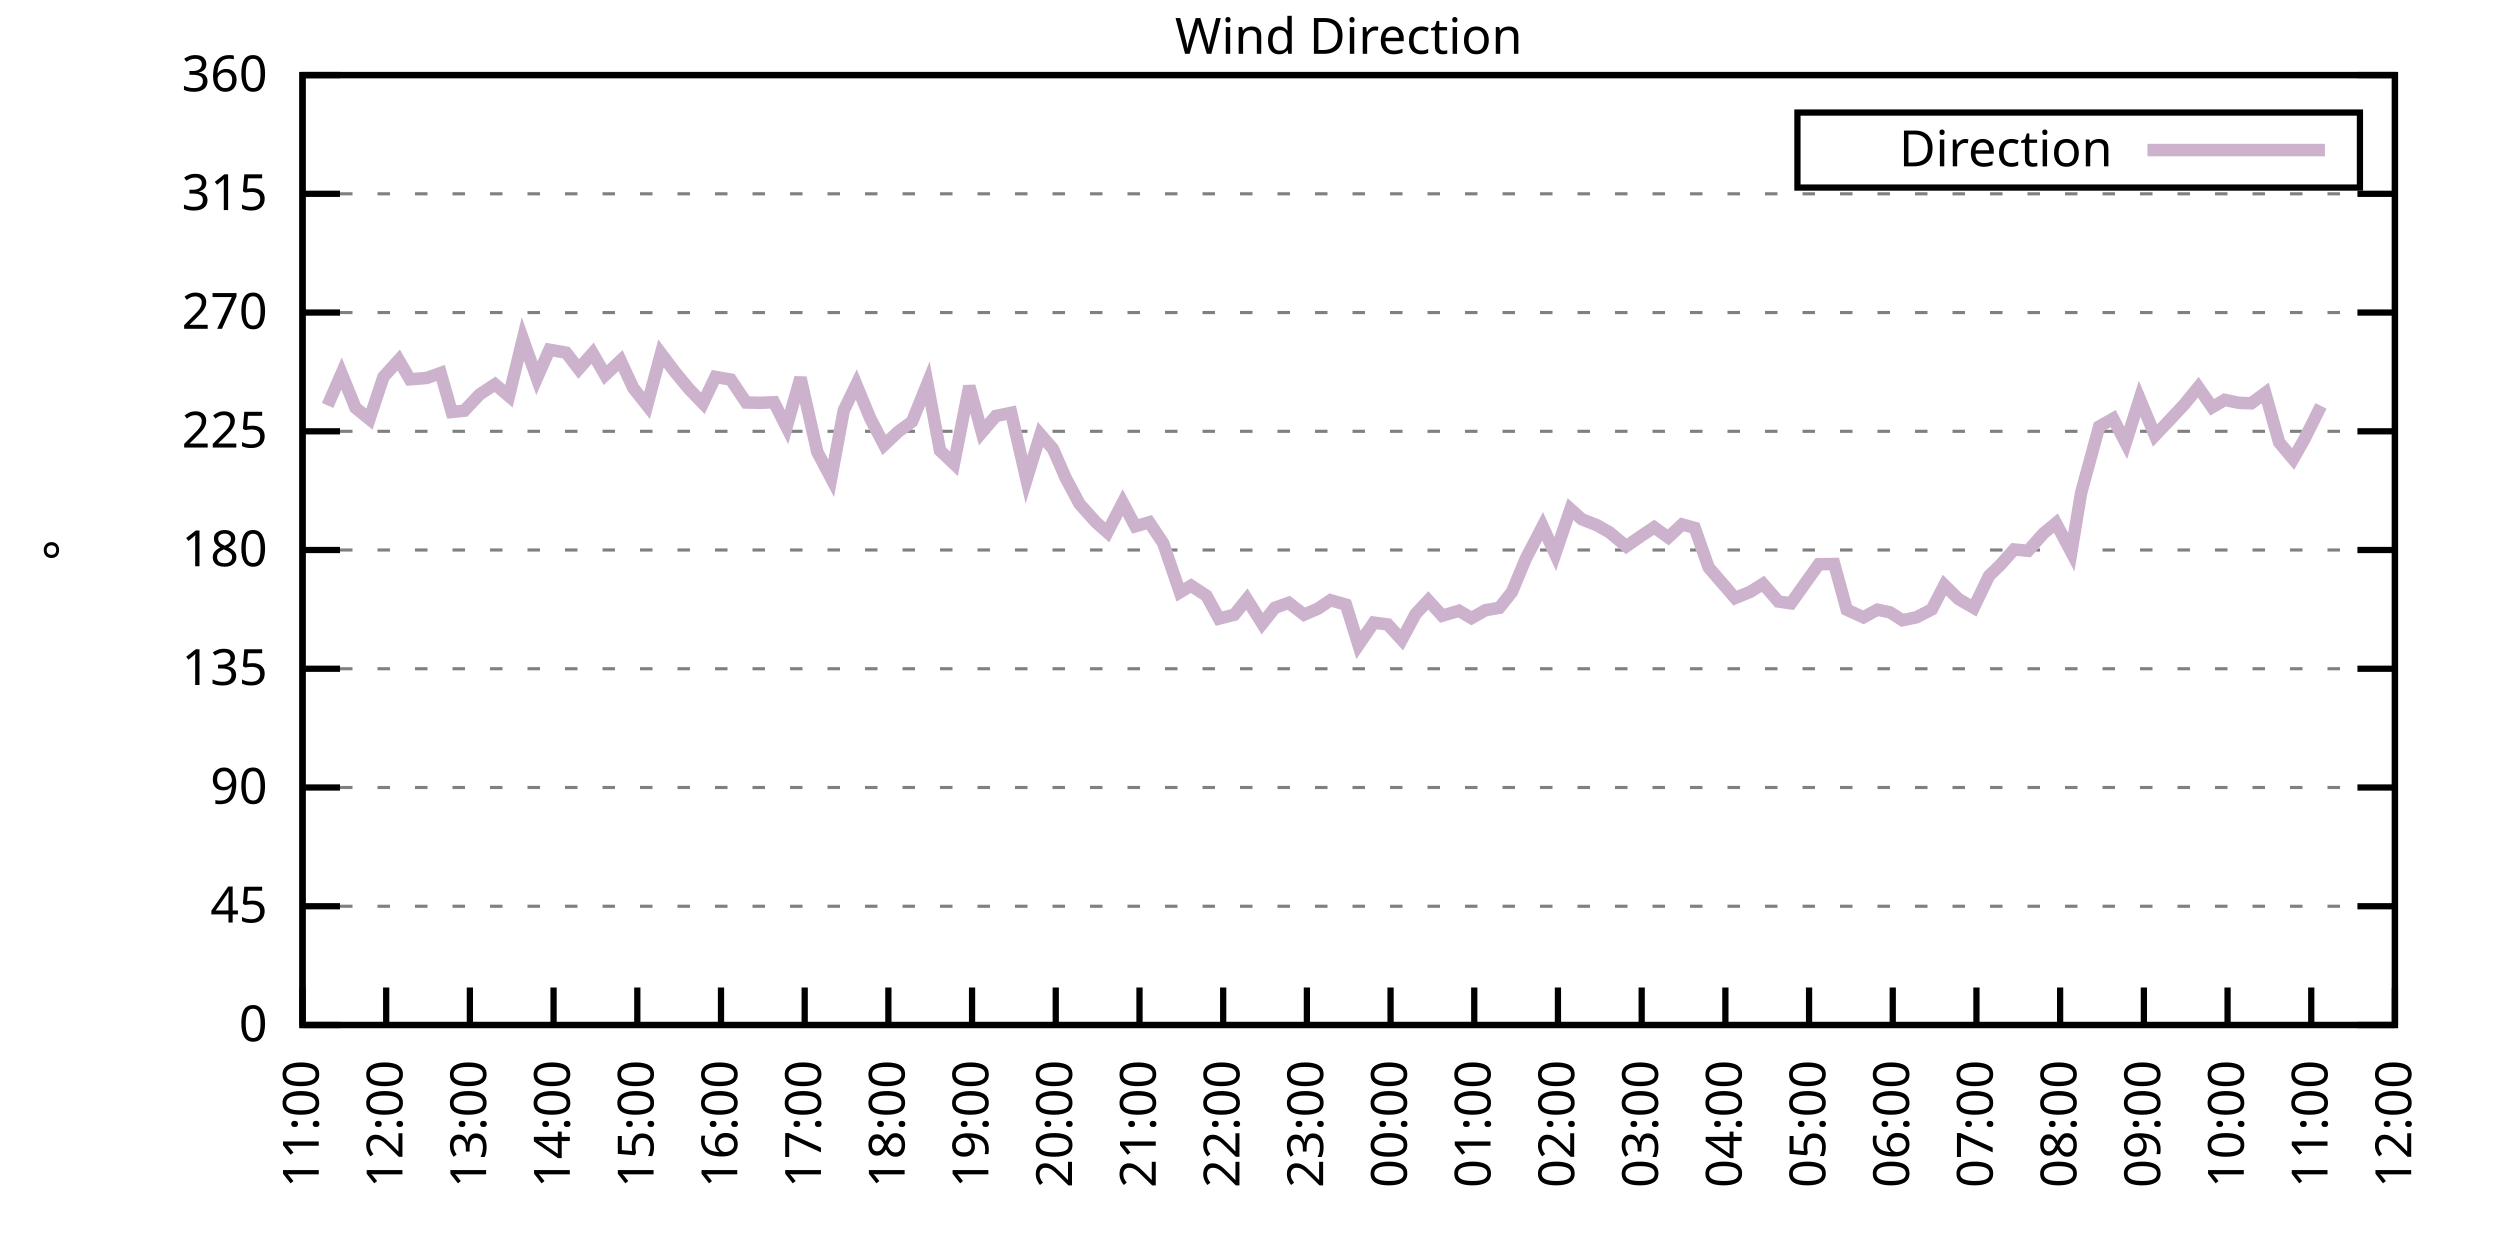
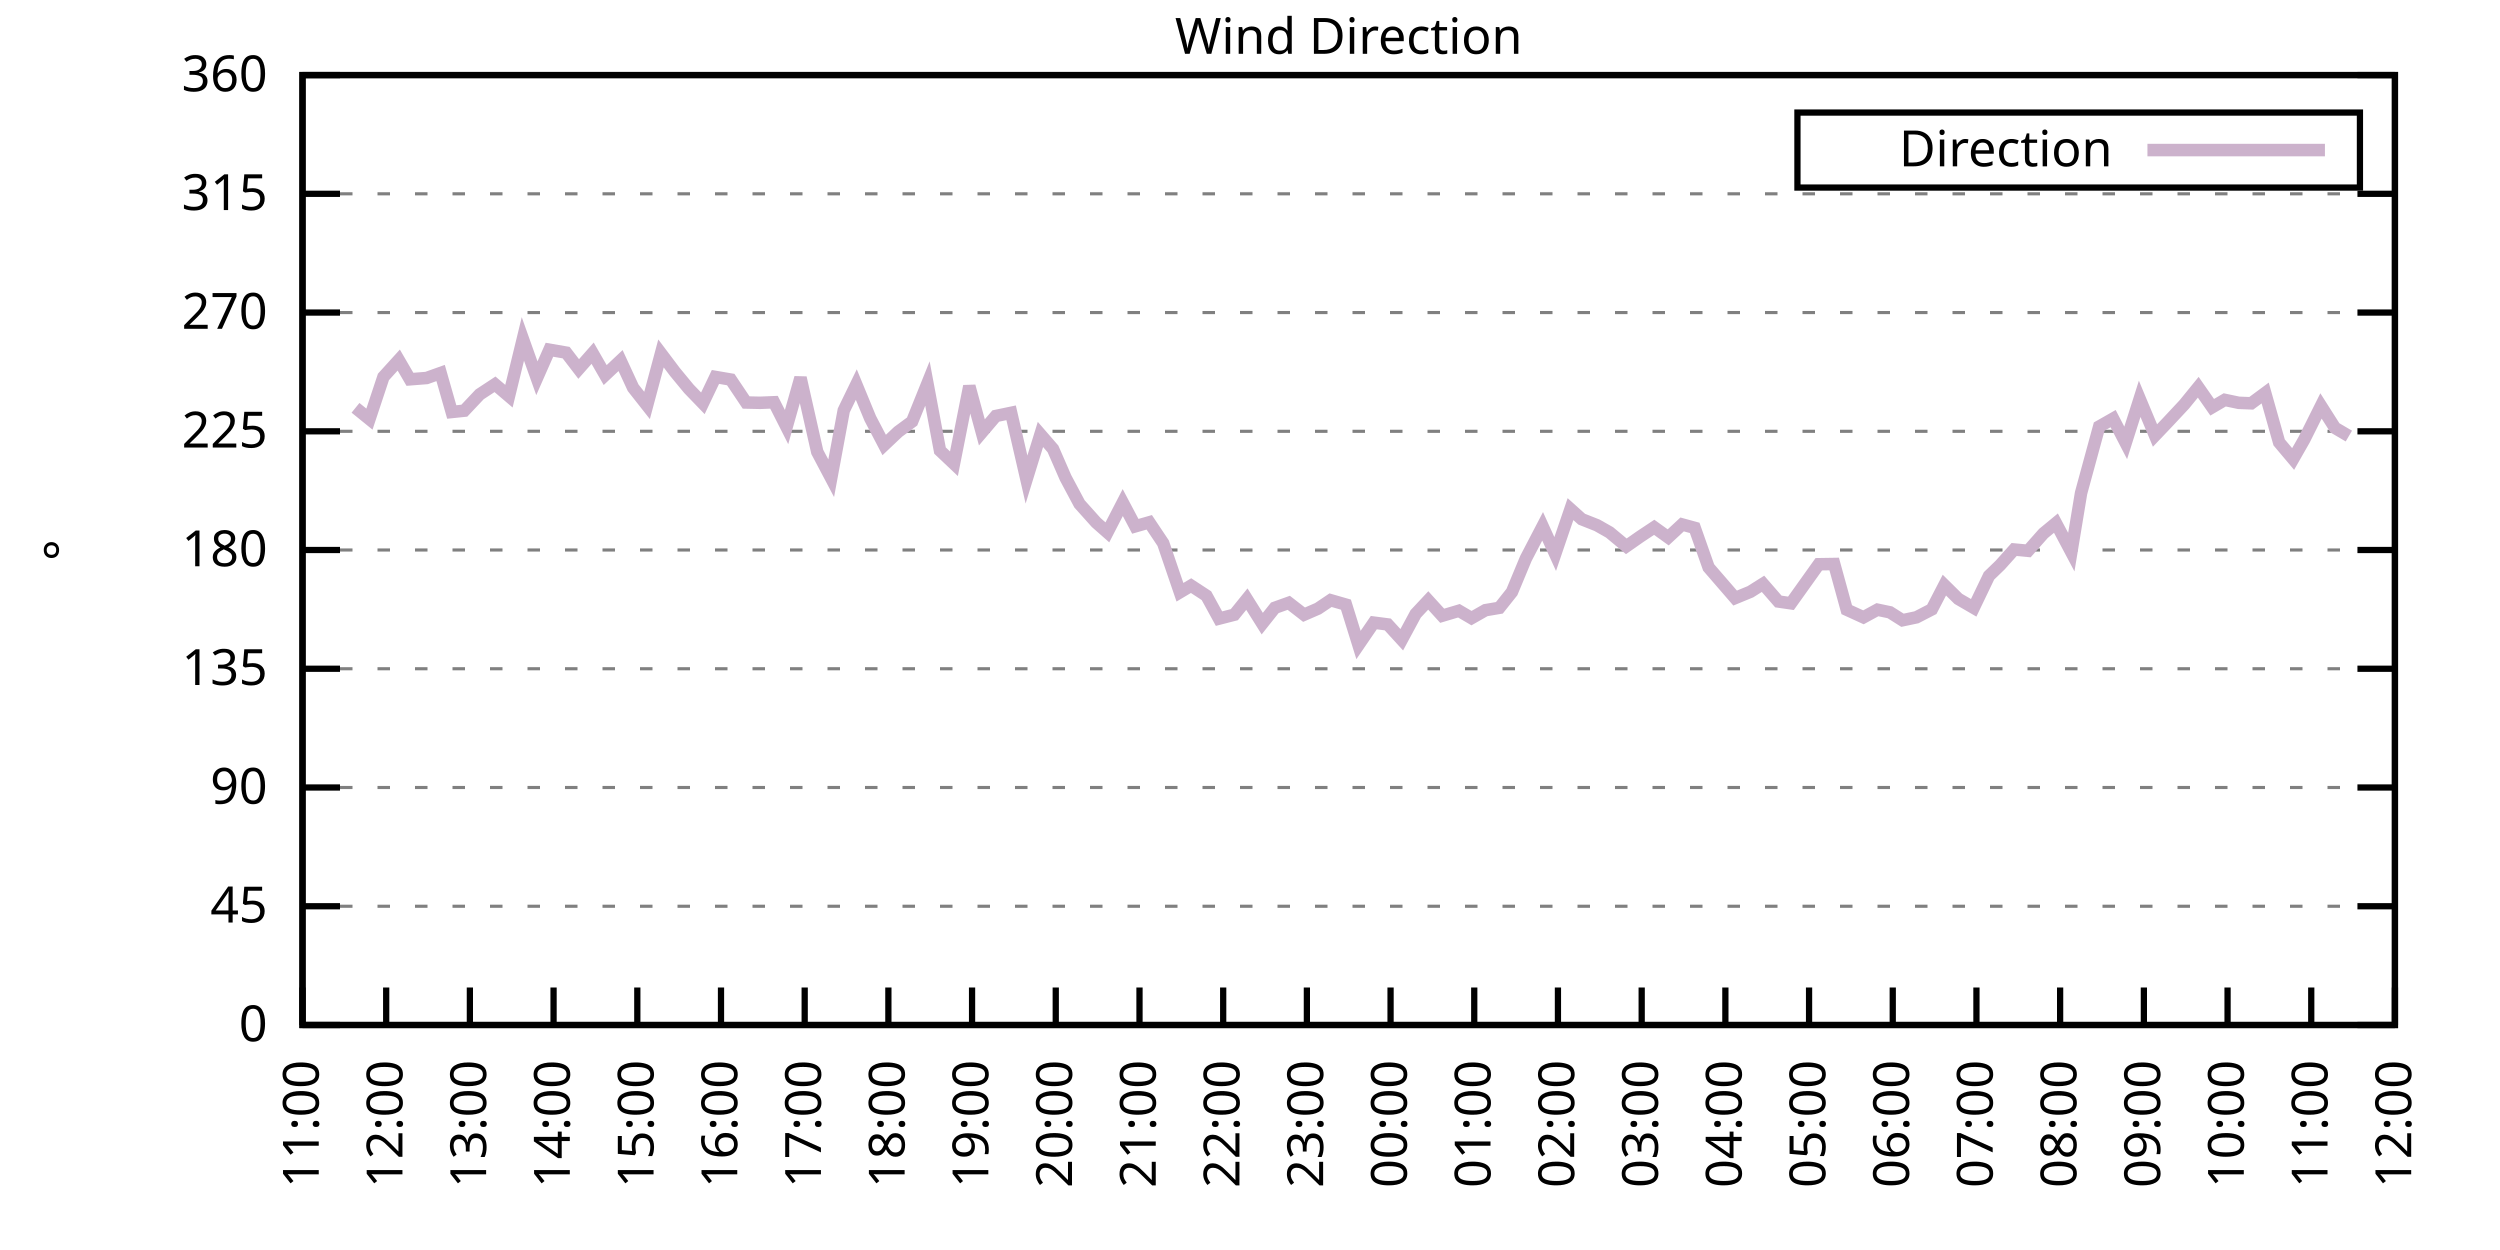
<svg xmlns="http://www.w3.org/2000/svg" xmlns:xlink="http://www.w3.org/1999/xlink" width="400" height="200" viewBox="0 0 400 200">
  <g id="gnuplot_canvas">
    <rect x="0" y="0" width="400" height="200" fill="none" />
    <defs>
      <circle id="gpDot" r="0.5" stroke-width="0.5" stroke="currentColor" />
      <path id="gpPt0" stroke-width="0.333" stroke="currentColor" d="M-1,0 h2 M0,-1 v2" />
      <path id="gpPt1" stroke-width="0.333" stroke="currentColor" d="M-1,-1 L1,1 M1,-1 L-1,1" />
      <path id="gpPt2" stroke-width="0.333" stroke="currentColor" d="M-1,0 L1,0 M0,-1 L0,1 M-1,-1 L1,1 M-1,1 L1,-1" />
      <rect id="gpPt3" stroke-width="0.333" stroke="currentColor" x="-1" y="-1" width="2" height="2" />
      <rect id="gpPt4" stroke-width="0.333" stroke="currentColor" fill="currentColor" x="-1" y="-1" width="2" height="2" />
      <circle id="gpPt5" stroke-width="0.333" stroke="currentColor" cx="0" cy="0" r="1" />
      <use xlink:href="#gpPt5" id="gpPt6" fill="currentColor" stroke="none" />
      <path id="gpPt7" stroke-width="0.333" stroke="currentColor" d="M0,-1.33 L-1.33,0.67 L1.33,0.67 z" />
      <use xlink:href="#gpPt7" id="gpPt8" fill="currentColor" stroke="none" />
      <use xlink:href="#gpPt7" id="gpPt9" stroke="currentColor" transform="rotate(180)" />
      <use xlink:href="#gpPt9" id="gpPt10" fill="currentColor" stroke="none" />
      <use xlink:href="#gpPt3" id="gpPt11" stroke="currentColor" transform="rotate(45)" />
      <use xlink:href="#gpPt11" id="gpPt12" fill="currentColor" stroke="none" />
      <path id="gpPt13" stroke-width="0.333" stroke="currentColor" d="M0,1.330 L1.265,0.411 L0.782,-1.067 L-0.782,-1.076 L-1.265,0.411 z" />
      <use xlink:href="#gpPt13" id="gpPt14" fill="currentColor" stroke="none" />
      <filter id="textbox" filterUnits="objectBoundingBox" x="0" y="0" height="1" width="1">
        <feFlood flood-color="white" flood-opacity="1" result="bgnd" />
        <feComposite in="SourceGraphic" in2="bgnd" operator="atop" />
      </filter>
      <filter id="greybox" filterUnits="objectBoundingBox" x="0" y="0" height="1" width="1">
        <feFlood flood-color="lightgrey" flood-opacity="1" result="grey" />
        <feComposite in="SourceGraphic" in2="grey" operator="atop" />
      </filter>
    </defs>
    <g fill="none" color="white" stroke="currentColor" stroke-width="1.00" stroke-linecap="butt" stroke-linejoin="miter">
</g>
    <g fill="none" color="black" stroke="currentColor" stroke-width="1.00" stroke-linecap="butt" stroke-linejoin="miter">
      <g stroke="none" shape-rendering="crispEdges">
        <polygon fill="rgb(255, 255, 255)" points="48.40,164.00 383.18,164.00 383.18,12.02 48.40,12.02 " />
      </g>
    </g>
    <g fill="none" color="black" stroke="currentColor" stroke-width="1.00" stroke-linecap="butt" stroke-linejoin="miter">
</g>
    <g fill="none" color="black" stroke="black" stroke-width="0.50" stroke-linecap="butt" stroke-linejoin="miter">
</g>
    <g fill="none" color="gray" stroke="currentColor" stroke-width="0.50" stroke-linecap="butt" stroke-linejoin="miter">
      <path stroke="gray" stroke-dasharray="2,4" class="gridline" d="M48.40,164.00 L383.19,164.00  " />
    </g>
    <g fill="none" color="gray" stroke="gray" stroke-width="1.00" stroke-linecap="butt" stroke-linejoin="miter">
</g>
    <g fill="none" color="black" stroke="currentColor" stroke-width="1.00" stroke-linecap="butt" stroke-linejoin="miter">
      <path stroke="black" d="M48.40,164.00 L54.40,164.00 M383.19,164.00 L377.19,164.00  " />
      <g transform="translate(42.80,166.60)" stroke="none" fill="black" font-family="Sans" font-size="8.00" text-anchor="end">
        <text>
          <tspan font-family="Sans"> 0</tspan>
        </text>
      </g>
    </g>
    <g fill="none" color="black" stroke="currentColor" stroke-width="1.00" stroke-linecap="butt" stroke-linejoin="miter">
</g>
    <g fill="none" color="black" stroke="black" stroke-width="0.50" stroke-linecap="butt" stroke-linejoin="miter">
</g>
    <g fill="none" color="gray" stroke="currentColor" stroke-width="0.50" stroke-linecap="butt" stroke-linejoin="miter">
      <path stroke="gray" stroke-dasharray="2,4" class="gridline" d="M48.40,145.00 L383.19,145.00  " />
    </g>
    <g fill="none" color="gray" stroke="gray" stroke-width="1.00" stroke-linecap="butt" stroke-linejoin="miter">
</g>
    <g fill="none" color="black" stroke="currentColor" stroke-width="1.00" stroke-linecap="butt" stroke-linejoin="miter">
      <path stroke="black" d="M48.40,145.00 L54.40,145.00 M383.19,145.00 L377.19,145.00  " />
      <g transform="translate(42.80,147.60)" stroke="none" fill="black" font-family="Sans" font-size="8.00" text-anchor="end">
        <text>
          <tspan font-family="Sans"> 45</tspan>
        </text>
      </g>
    </g>
    <g fill="none" color="black" stroke="currentColor" stroke-width="1.00" stroke-linecap="butt" stroke-linejoin="miter">
</g>
    <g fill="none" color="black" stroke="black" stroke-width="0.50" stroke-linecap="butt" stroke-linejoin="miter">
</g>
    <g fill="none" color="gray" stroke="currentColor" stroke-width="0.50" stroke-linecap="butt" stroke-linejoin="miter">
      <path stroke="gray" stroke-dasharray="2,4" class="gridline" d="M48.40,126.00 L383.19,126.00  " />
    </g>
    <g fill="none" color="gray" stroke="gray" stroke-width="1.00" stroke-linecap="butt" stroke-linejoin="miter">
</g>
    <g fill="none" color="black" stroke="currentColor" stroke-width="1.00" stroke-linecap="butt" stroke-linejoin="miter">
      <path stroke="black" d="M48.40,126.00 L54.40,126.00 M383.19,126.00 L377.19,126.00  " />
      <g transform="translate(42.80,128.60)" stroke="none" fill="black" font-family="Sans" font-size="8.00" text-anchor="end">
        <text>
          <tspan font-family="Sans"> 90</tspan>
        </text>
      </g>
    </g>
    <g fill="none" color="black" stroke="currentColor" stroke-width="1.00" stroke-linecap="butt" stroke-linejoin="miter">
</g>
    <g fill="none" color="black" stroke="black" stroke-width="0.50" stroke-linecap="butt" stroke-linejoin="miter">
</g>
    <g fill="none" color="gray" stroke="currentColor" stroke-width="0.50" stroke-linecap="butt" stroke-linejoin="miter">
      <path stroke="gray" stroke-dasharray="2,4" class="gridline" d="M48.40,107.00 L383.19,107.00  " />
    </g>
    <g fill="none" color="gray" stroke="gray" stroke-width="1.00" stroke-linecap="butt" stroke-linejoin="miter">
</g>
    <g fill="none" color="black" stroke="currentColor" stroke-width="1.00" stroke-linecap="butt" stroke-linejoin="miter">
      <path stroke="black" d="M48.40,107.00 L54.40,107.00 M383.19,107.00 L377.19,107.00  " />
      <g transform="translate(42.80,109.60)" stroke="none" fill="black" font-family="Sans" font-size="8.00" text-anchor="end">
        <text>
          <tspan font-family="Sans"> 135</tspan>
        </text>
      </g>
    </g>
    <g fill="none" color="black" stroke="currentColor" stroke-width="1.00" stroke-linecap="butt" stroke-linejoin="miter">
</g>
    <g fill="none" color="black" stroke="black" stroke-width="0.50" stroke-linecap="butt" stroke-linejoin="miter">
</g>
    <g fill="none" color="gray" stroke="currentColor" stroke-width="0.50" stroke-linecap="butt" stroke-linejoin="miter">
      <path stroke="gray" stroke-dasharray="2,4" class="gridline" d="M48.40,88.00 L383.19,88.00  " />
    </g>
    <g fill="none" color="gray" stroke="gray" stroke-width="1.00" stroke-linecap="butt" stroke-linejoin="miter">
</g>
    <g fill="none" color="black" stroke="currentColor" stroke-width="1.00" stroke-linecap="butt" stroke-linejoin="miter">
      <path stroke="black" d="M48.40,88.00 L54.40,88.00 M383.19,88.00 L377.19,88.00  " />
      <g transform="translate(42.80,90.60)" stroke="none" fill="black" font-family="Sans" font-size="8.00" text-anchor="end">
        <text>
          <tspan font-family="Sans"> 180</tspan>
        </text>
      </g>
    </g>
    <g fill="none" color="black" stroke="currentColor" stroke-width="1.00" stroke-linecap="butt" stroke-linejoin="miter">
</g>
    <g fill="none" color="black" stroke="black" stroke-width="0.50" stroke-linecap="butt" stroke-linejoin="miter">
</g>
    <g fill="none" color="gray" stroke="currentColor" stroke-width="0.50" stroke-linecap="butt" stroke-linejoin="miter">
      <path stroke="gray" stroke-dasharray="2,4" class="gridline" d="M48.40,69.01 L383.19,69.01  " />
    </g>
    <g fill="none" color="gray" stroke="gray" stroke-width="1.00" stroke-linecap="butt" stroke-linejoin="miter">
</g>
    <g fill="none" color="black" stroke="currentColor" stroke-width="1.00" stroke-linecap="butt" stroke-linejoin="miter">
      <path stroke="black" d="M48.40,69.01 L54.40,69.01 M383.19,69.01 L377.19,69.01  " />
      <g transform="translate(42.80,71.61)" stroke="none" fill="black" font-family="Sans" font-size="8.00" text-anchor="end">
        <text>
          <tspan font-family="Sans"> 225</tspan>
        </text>
      </g>
    </g>
    <g fill="none" color="black" stroke="currentColor" stroke-width="1.00" stroke-linecap="butt" stroke-linejoin="miter">
</g>
    <g fill="none" color="black" stroke="black" stroke-width="0.50" stroke-linecap="butt" stroke-linejoin="miter">
</g>
    <g fill="none" color="gray" stroke="currentColor" stroke-width="0.50" stroke-linecap="butt" stroke-linejoin="miter">
      <path stroke="gray" stroke-dasharray="2,4" class="gridline" d="M48.40,50.01 L383.19,50.01  " />
    </g>
    <g fill="none" color="gray" stroke="gray" stroke-width="1.00" stroke-linecap="butt" stroke-linejoin="miter">
</g>
    <g fill="none" color="black" stroke="currentColor" stroke-width="1.00" stroke-linecap="butt" stroke-linejoin="miter">
      <path stroke="black" d="M48.40,50.01 L54.40,50.01 M383.19,50.01 L377.19,50.01  " />
      <g transform="translate(42.80,52.61)" stroke="none" fill="black" font-family="Sans" font-size="8.00" text-anchor="end">
        <text>
          <tspan font-family="Sans"> 270</tspan>
        </text>
      </g>
    </g>
    <g fill="none" color="black" stroke="currentColor" stroke-width="1.00" stroke-linecap="butt" stroke-linejoin="miter">
</g>
    <g fill="none" color="black" stroke="black" stroke-width="0.50" stroke-linecap="butt" stroke-linejoin="miter">
</g>
    <g fill="none" color="gray" stroke="currentColor" stroke-width="0.50" stroke-linecap="butt" stroke-linejoin="miter">
      <path stroke="gray" stroke-dasharray="2,4" class="gridline" d="M48.40,31.01 L383.19,31.01  " />
    </g>
    <g fill="none" color="gray" stroke="gray" stroke-width="1.00" stroke-linecap="butt" stroke-linejoin="miter">
</g>
    <g fill="none" color="black" stroke="currentColor" stroke-width="1.00" stroke-linecap="butt" stroke-linejoin="miter">
      <path stroke="black" d="M48.40,31.01 L54.40,31.01 M383.19,31.01 L377.19,31.01  " />
      <g transform="translate(42.80,33.61)" stroke="none" fill="black" font-family="Sans" font-size="8.00" text-anchor="end">
        <text>
          <tspan font-family="Sans"> 315</tspan>
        </text>
      </g>
    </g>
    <g fill="none" color="black" stroke="currentColor" stroke-width="1.00" stroke-linecap="butt" stroke-linejoin="miter">
</g>
    <g fill="none" color="black" stroke="black" stroke-width="0.50" stroke-linecap="butt" stroke-linejoin="miter">
</g>
    <g fill="none" color="gray" stroke="currentColor" stroke-width="0.50" stroke-linecap="butt" stroke-linejoin="miter">
      <path stroke="gray" stroke-dasharray="2,4" class="gridline" d="M48.40,12.01 L383.19,12.01  " />
    </g>
    <g fill="none" color="gray" stroke="gray" stroke-width="1.00" stroke-linecap="butt" stroke-linejoin="miter">
</g>
    <g fill="none" color="black" stroke="currentColor" stroke-width="1.00" stroke-linecap="butt" stroke-linejoin="miter">
      <path stroke="black" d="M48.40,12.01 L54.40,12.01 M383.19,12.01 L377.19,12.01  " />
      <g transform="translate(42.80,14.61)" stroke="none" fill="black" font-family="Sans" font-size="8.00" text-anchor="end">
        <text>
          <tspan font-family="Sans"> 360</tspan>
        </text>
      </g>
    </g>
    <g fill="none" color="black" stroke="currentColor" stroke-width="1.00" stroke-linecap="butt" stroke-linejoin="miter">
      <path stroke="black" d="M48.40,164.00 L48.40,158.00  " />
      <g transform="translate(51.00,169.60) rotate(270.00)" stroke="none" fill="black" font-family="Sans" font-size="8.00" text-anchor="end">
        <text>
          <tspan font-family="Sans">11:00</tspan>
        </text>
      </g>
    </g>
    <g fill="none" color="black" stroke="currentColor" stroke-width="1.00" stroke-linecap="butt" stroke-linejoin="miter">
      <path stroke="black" d="M61.79,164.00 L61.79,158.00  " />
      <g transform="translate(64.39,169.60) rotate(270.00)" stroke="none" fill="black" font-family="Sans" font-size="8.00" text-anchor="end">
        <text>
          <tspan font-family="Sans">12:00</tspan>
        </text>
      </g>
    </g>
    <g fill="none" color="black" stroke="currentColor" stroke-width="1.00" stroke-linecap="butt" stroke-linejoin="miter">
      <path stroke="black" d="M75.18,164.00 L75.18,158.00  " />
      <g transform="translate(77.78,169.60) rotate(270.00)" stroke="none" fill="black" font-family="Sans" font-size="8.00" text-anchor="end">
        <text>
          <tspan font-family="Sans">13:00</tspan>
        </text>
      </g>
    </g>
    <g fill="none" color="black" stroke="currentColor" stroke-width="1.00" stroke-linecap="butt" stroke-linejoin="miter">
      <path stroke="black" d="M88.57,164.00 L88.57,158.00  " />
      <g transform="translate(91.17,169.60) rotate(270.00)" stroke="none" fill="black" font-family="Sans" font-size="8.00" text-anchor="end">
        <text>
          <tspan font-family="Sans">14:00</tspan>
        </text>
      </g>
    </g>
    <g fill="none" color="black" stroke="currentColor" stroke-width="1.00" stroke-linecap="butt" stroke-linejoin="miter">
      <path stroke="black" d="M101.97,164.00 L101.97,158.00  " />
      <g transform="translate(104.57,169.60) rotate(270.00)" stroke="none" fill="black" font-family="Sans" font-size="8.00" text-anchor="end">
        <text>
          <tspan font-family="Sans">15:00</tspan>
        </text>
      </g>
    </g>
    <g fill="none" color="black" stroke="currentColor" stroke-width="1.00" stroke-linecap="butt" stroke-linejoin="miter">
      <path stroke="black" d="M115.36,164.00 L115.36,158.00  " />
      <g transform="translate(117.96,169.60) rotate(270.00)" stroke="none" fill="black" font-family="Sans" font-size="8.00" text-anchor="end">
        <text>
          <tspan font-family="Sans">16:00</tspan>
        </text>
      </g>
    </g>
    <g fill="none" color="black" stroke="currentColor" stroke-width="1.00" stroke-linecap="butt" stroke-linejoin="miter">
      <path stroke="black" d="M128.75,164.00 L128.75,158.00  " />
      <g transform="translate(131.35,169.60) rotate(270.00)" stroke="none" fill="black" font-family="Sans" font-size="8.00" text-anchor="end">
        <text>
          <tspan font-family="Sans">17:00</tspan>
        </text>
      </g>
    </g>
    <g fill="none" color="black" stroke="currentColor" stroke-width="1.00" stroke-linecap="butt" stroke-linejoin="miter">
      <path stroke="black" d="M142.14,164.00 L142.14,158.00  " />
      <g transform="translate(144.74,169.60) rotate(270.00)" stroke="none" fill="black" font-family="Sans" font-size="8.00" text-anchor="end">
        <text>
          <tspan font-family="Sans">18:00</tspan>
        </text>
      </g>
    </g>
    <g fill="none" color="black" stroke="currentColor" stroke-width="1.00" stroke-linecap="butt" stroke-linejoin="miter">
      <path stroke="black" d="M155.53,164.00 L155.53,158.00  " />
      <g transform="translate(158.13,169.60) rotate(270.00)" stroke="none" fill="black" font-family="Sans" font-size="8.00" text-anchor="end">
        <text>
          <tspan font-family="Sans">19:00</tspan>
        </text>
      </g>
    </g>
    <g fill="none" color="black" stroke="currentColor" stroke-width="1.00" stroke-linecap="butt" stroke-linejoin="miter">
      <path stroke="black" d="M168.92,164.00 L168.92,158.00  " />
      <g transform="translate(171.52,169.60) rotate(270.00)" stroke="none" fill="black" font-family="Sans" font-size="8.00" text-anchor="end">
        <text>
          <tspan font-family="Sans">20:00</tspan>
        </text>
      </g>
    </g>
    <g fill="none" color="black" stroke="currentColor" stroke-width="1.00" stroke-linecap="butt" stroke-linejoin="miter">
      <path stroke="black" d="M182.32,164.00 L182.32,158.00  " />
      <g transform="translate(184.92,169.60) rotate(270.00)" stroke="none" fill="black" font-family="Sans" font-size="8.00" text-anchor="end">
        <text>
          <tspan font-family="Sans">21:00</tspan>
        </text>
      </g>
    </g>
    <g fill="none" color="black" stroke="currentColor" stroke-width="1.00" stroke-linecap="butt" stroke-linejoin="miter">
      <path stroke="black" d="M195.71,164.00 L195.71,158.00  " />
      <g transform="translate(198.31,169.60) rotate(270.00)" stroke="none" fill="black" font-family="Sans" font-size="8.00" text-anchor="end">
        <text>
          <tspan font-family="Sans">22:00</tspan>
        </text>
      </g>
    </g>
    <g fill="none" color="black" stroke="currentColor" stroke-width="1.00" stroke-linecap="butt" stroke-linejoin="miter">
      <path stroke="black" d="M209.10,164.00 L209.10,158.00  " />
      <g transform="translate(211.70,169.60) rotate(270.00)" stroke="none" fill="black" font-family="Sans" font-size="8.00" text-anchor="end">
        <text>
          <tspan font-family="Sans">23:00</tspan>
        </text>
      </g>
    </g>
    <g fill="none" color="black" stroke="currentColor" stroke-width="1.00" stroke-linecap="butt" stroke-linejoin="miter">
      <path stroke="black" d="M222.49,164.00 L222.49,158.00  " />
      <g transform="translate(225.09,169.60) rotate(270.00)" stroke="none" fill="black" font-family="Sans" font-size="8.00" text-anchor="end">
        <text>
          <tspan font-family="Sans">00:00</tspan>
        </text>
      </g>
    </g>
    <g fill="none" color="black" stroke="currentColor" stroke-width="1.00" stroke-linecap="butt" stroke-linejoin="miter">
      <path stroke="black" d="M235.88,164.00 L235.88,158.00  " />
      <g transform="translate(238.48,169.60) rotate(270.00)" stroke="none" fill="black" font-family="Sans" font-size="8.00" text-anchor="end">
        <text>
          <tspan font-family="Sans">01:00</tspan>
        </text>
      </g>
    </g>
    <g fill="none" color="black" stroke="currentColor" stroke-width="1.00" stroke-linecap="butt" stroke-linejoin="miter">
      <path stroke="black" d="M249.27,164.00 L249.27,158.00  " />
      <g transform="translate(251.87,169.60) rotate(270.00)" stroke="none" fill="black" font-family="Sans" font-size="8.00" text-anchor="end">
        <text>
          <tspan font-family="Sans">02:00</tspan>
        </text>
      </g>
    </g>
    <g fill="none" color="black" stroke="currentColor" stroke-width="1.00" stroke-linecap="butt" stroke-linejoin="miter">
      <path stroke="black" d="M262.67,164.00 L262.67,158.00  " />
      <g transform="translate(265.27,169.60) rotate(270.00)" stroke="none" fill="black" font-family="Sans" font-size="8.00" text-anchor="end">
        <text>
          <tspan font-family="Sans">03:00</tspan>
        </text>
      </g>
    </g>
    <g fill="none" color="black" stroke="currentColor" stroke-width="1.00" stroke-linecap="butt" stroke-linejoin="miter">
      <path stroke="black" d="M276.06,164.00 L276.06,158.00  " />
      <g transform="translate(278.66,169.60) rotate(270.00)" stroke="none" fill="black" font-family="Sans" font-size="8.00" text-anchor="end">
        <text>
          <tspan font-family="Sans">04:00</tspan>
        </text>
      </g>
    </g>
    <g fill="none" color="black" stroke="currentColor" stroke-width="1.00" stroke-linecap="butt" stroke-linejoin="miter">
      <path stroke="black" d="M289.45,164.00 L289.45,158.00  " />
      <g transform="translate(292.05,169.60) rotate(270.00)" stroke="none" fill="black" font-family="Sans" font-size="8.00" text-anchor="end">
        <text>
          <tspan font-family="Sans">05:00</tspan>
        </text>
      </g>
    </g>
    <g fill="none" color="black" stroke="currentColor" stroke-width="1.00" stroke-linecap="butt" stroke-linejoin="miter">
      <path stroke="black" d="M302.84,164.00 L302.84,158.00  " />
      <g transform="translate(305.44,169.60) rotate(270.00)" stroke="none" fill="black" font-family="Sans" font-size="8.00" text-anchor="end">
        <text>
          <tspan font-family="Sans">06:00</tspan>
        </text>
      </g>
    </g>
    <g fill="none" color="black" stroke="currentColor" stroke-width="1.00" stroke-linecap="butt" stroke-linejoin="miter">
      <path stroke="black" d="M316.23,164.00 L316.23,158.00  " />
      <g transform="translate(318.83,169.60) rotate(270.00)" stroke="none" fill="black" font-family="Sans" font-size="8.00" text-anchor="end">
        <text>
          <tspan font-family="Sans">07:00</tspan>
        </text>
      </g>
    </g>
    <g fill="none" color="black" stroke="currentColor" stroke-width="1.00" stroke-linecap="butt" stroke-linejoin="miter">
      <path stroke="black" d="M329.62,164.00 L329.62,158.00  " />
      <g transform="translate(332.22,169.60) rotate(270.00)" stroke="none" fill="black" font-family="Sans" font-size="8.00" text-anchor="end">
        <text>
          <tspan font-family="Sans">08:00</tspan>
        </text>
      </g>
    </g>
    <g fill="none" color="black" stroke="currentColor" stroke-width="1.00" stroke-linecap="butt" stroke-linejoin="miter">
      <path stroke="black" d="M343.02,164.00 L343.02,158.00  " />
      <g transform="translate(345.62,169.60) rotate(270.00)" stroke="none" fill="black" font-family="Sans" font-size="8.00" text-anchor="end">
        <text>
          <tspan font-family="Sans">09:00</tspan>
        </text>
      </g>
    </g>
    <g fill="none" color="black" stroke="currentColor" stroke-width="1.00" stroke-linecap="butt" stroke-linejoin="miter">
      <path stroke="black" d="M356.41,164.00 L356.41,158.00  " />
      <g transform="translate(359.01,169.60) rotate(270.00)" stroke="none" fill="black" font-family="Sans" font-size="8.00" text-anchor="end">
        <text>
          <tspan font-family="Sans">10:00</tspan>
        </text>
      </g>
    </g>
    <g fill="none" color="black" stroke="currentColor" stroke-width="1.00" stroke-linecap="butt" stroke-linejoin="miter">
      <path stroke="black" d="M369.80,164.00 L369.80,158.00  " />
      <g transform="translate(372.40,169.60) rotate(270.00)" stroke="none" fill="black" font-family="Sans" font-size="8.00" text-anchor="end">
        <text>
          <tspan font-family="Sans">11:00</tspan>
        </text>
      </g>
    </g>
    <g fill="none" color="black" stroke="currentColor" stroke-width="1.00" stroke-linecap="butt" stroke-linejoin="miter">
      <path stroke="black" d="M383.19,164.00 L383.19,158.00  " />
      <g transform="translate(385.79,169.60) rotate(270.00)" stroke="none" fill="black" font-family="Sans" font-size="8.00" text-anchor="end">
        <text>
          <tspan font-family="Sans">12:00</tspan>
        </text>
      </g>
    </g>
    <g fill="none" color="black" stroke="currentColor" stroke-width="1.00" stroke-linecap="butt" stroke-linejoin="miter">
</g>
    <g fill="none" color="black" stroke="currentColor" stroke-width="1.00" stroke-linecap="butt" stroke-linejoin="miter">
      <path stroke="black" d="M48.40,12.01 L48.40,164.00 L383.19,164.00 L383.19,12.01 L48.40,12.01 Z  " />
    </g>
    <g fill="none" color="black" stroke="currentColor" stroke-width="1.00" stroke-linecap="butt" stroke-linejoin="miter">
</g>
    <g fill="none" color="black" stroke="currentColor" stroke-width="1.00" stroke-linecap="butt" stroke-linejoin="miter">
      <path stroke="black" d="M287.59,30.01 L287.59,18.01 L377.59,18.01 L377.59,30.01 L287.59,30.01 Z  " />
    </g>
    <g id="Wind_direction_plot_1">
      <g fill="none" color="white" stroke="black" stroke-width="2.00" stroke-linecap="butt" stroke-linejoin="miter">
</g>
      <g fill="none" color="black" stroke="currentColor" stroke-width="2.00" stroke-linecap="butt" stroke-linejoin="miter">
        <g transform="translate(337.99,26.61)" stroke="none" fill="black" font-family="Sans" font-size="8.00" text-anchor="end">
          <text>
            <tspan font-family="Sans">Direction</tspan>
          </text>
        </g>
      </g>
      <g fill="none" color="black" stroke="currentColor" stroke-width="2.00" stroke-linecap="butt" stroke-linejoin="miter">
-         <path stroke="rgb(204, 178, 204)" d="M343.59,24.01 L371.99,24.01 M52.42,64.87 L54.65,59.76 L56.88,65.25 L59.11,67.06 L61.35,60.31 L63.80,57.61   L65.59,60.69 L68.26,60.48 L70.50,59.68 L72.28,65.92 L74.29,65.71 L76.75,63.10 L79.20,61.49 L81.43,63.39   L83.66,54.23 L85.90,60.52 L87.91,55.96 L90.58,56.42 L92.59,59.04 L94.82,56.51 L96.83,60.01 L99.29,57.69   L101.30,62.04 L103.53,64.87 L105.76,56.55 L107.99,59.51 L110.22,62.21 L112.46,64.53 L114.47,60.31 L116.92,60.73   L119.38,64.40 L121.61,64.45 L123.84,64.36 L125.85,68.33 L128.08,60.44 L130.76,72.30 L132.99,76.52 L135.00,65.67   L137.01,61.53 L139.24,66.94 L141.47,71.20 L143.70,69.09 L145.94,67.44 L148.39,61.36 L150.40,72.09 L152.63,74.20   L155.09,61.79 L157.10,69.18 L159.33,66.56 L161.78,66.05 L164.24,76.73 L166.47,69.51 L168.48,71.83 L170.49,76.44   L172.72,80.62 L175.40,83.61 L177.18,85.18 L179.64,80.41 L181.65,84.21 L183.88,83.57 L186.11,86.91 L188.79,94.76   L190.57,93.70 L193.03,95.31 L195.04,98.98 L197.49,98.35 L199.50,95.86 L201.96,99.78 L203.97,97.25 L206.20,96.45   L208.65,98.35 L210.88,97.38 L212.89,96.03 L215.35,96.74 L217.36,103.20 L219.81,99.62 L222.04,99.91 L224.28,102.36   L226.51,98.22 L228.52,96.07 L230.75,98.52 L233.43,97.72 L235.44,98.90 L237.67,97.63 L239.90,97.25 L241.91,94.72   L244.14,89.36 L246.82,84.21 L248.83,88.64 L251.28,81.46 L253.07,83.07 L255.52,84.04 L257.53,85.18 L260.21,87.41   L262.44,85.85 L264.67,84.37 L266.91,85.98 L269.14,83.91 L271.15,84.46 L273.38,90.79 L277.62,95.69 L280.07,94.68   L282.08,93.41 L284.54,96.24 L286.55,96.53 L291.01,90.28 L293.47,90.24 L295.48,97.55 L298.15,98.77 L300.39,97.55   L302.39,97.97 L304.40,99.24 L306.63,98.77 L309.09,97.50 L311.10,93.62 L313.33,95.82 L315.79,97.25 L318.24,92.14   L320.03,90.41 L322.26,87.92 L324.49,88.13 L326.95,85.35 L328.95,83.70 L331.41,88.34 L332.97,78.89 L335.87,68.25   L338.10,66.98 L340.11,70.86 L342.35,63.81 L344.80,69.68 L346.81,67.57 L349.49,64.70 L351.72,61.96 L353.95,65.16   L355.96,63.98 L358.19,64.45 L360.20,64.53 L362.43,62.88 L364.66,70.78 L366.90,73.44 L368.68,70.32 L371.36,64.95    " />
+         <path stroke="rgb(204, 178, 204)" d="M343.59,24.01 L371.99,24.01 M56.88,65.25 L59.11,67.06 L61.35,60.31 L63.80,57.61 L65.59,60.69 L68.26,60.48   L70.50,59.68 L72.28,65.92 L74.29,65.71 L76.75,63.10 L79.20,61.49 L81.43,63.39 L83.66,54.23 L85.90,60.52   L87.91,55.96 L90.58,56.42 L92.59,59.04 L94.82,56.51 L96.83,60.01 L99.29,57.69 L101.30,62.04 L103.53,64.87   L105.76,56.55 L107.99,59.51 L110.22,62.21 L112.46,64.53 L114.47,60.31 L116.92,60.73 L119.38,64.40 L121.61,64.45   L123.84,64.36 L125.85,68.33 L128.08,60.44 L130.76,72.30 L132.99,76.52 L135.00,65.67 L137.01,61.53 L139.24,66.94   L141.47,71.20 L143.70,69.09 L145.94,67.44 L148.39,61.36 L150.40,72.09 L152.63,74.20 L155.09,61.79 L157.10,69.18   L159.33,66.56 L161.78,66.05 L164.24,76.73 L166.47,69.51 L168.48,71.83 L170.49,76.44 L172.72,80.62 L175.40,83.61   L177.18,85.18 L179.64,80.41 L181.65,84.21 L183.88,83.57 L186.11,86.91 L188.79,94.76 L190.57,93.70 L193.03,95.31   L195.04,98.98 L197.49,98.35 L199.50,95.86 L201.96,99.78 L203.97,97.25 L206.20,96.45 L208.65,98.35 L210.88,97.38   L212.89,96.03 L215.35,96.74 L217.36,103.20 L219.81,99.62 L222.04,99.91 L224.28,102.36 L226.51,98.22 L228.52,96.07   L230.75,98.52 L233.43,97.72 L235.44,98.90 L237.67,97.63 L239.90,97.25 L241.91,94.72 L244.14,89.36 L246.82,84.21   L248.83,88.64 L251.28,81.46 L253.07,83.07 L255.52,84.04 L257.53,85.18 L260.21,87.41 L262.44,85.85 L264.67,84.37   L266.91,85.98 L269.14,83.91 L271.15,84.46 L273.38,90.79 L277.62,95.69 L280.07,94.68 L282.08,93.41 L284.54,96.24   L286.55,96.53 L291.01,90.28 L293.47,90.24 L295.48,97.55 L298.15,98.77 L300.39,97.55 L302.39,97.97 L304.40,99.24   L306.63,98.77 L309.09,97.50 L311.10,93.62 L313.33,95.82 L315.79,97.25 L318.24,92.14 L320.03,90.41 L322.26,87.92   L324.49,88.13 L326.95,85.35 L328.95,83.70 L331.41,88.34 L332.97,78.89 L335.87,68.25 L338.10,66.98 L340.11,70.86   L342.35,63.81 L344.80,69.68 L346.81,67.57 L349.49,64.70 L351.72,61.96 L353.95,65.16 L355.96,63.98 L358.19,64.45   L360.20,64.53 L362.43,62.88 L364.66,70.78 L366.90,73.44 L368.68,70.32 L371.36,64.95 L373.59,68.46 L375.82,69.77    " />
      </g>
    </g>
    <g fill="none" color="black" stroke="currentColor" stroke-width="2.00" stroke-linecap="butt" stroke-linejoin="miter">
</g>
    <g fill="none" color="black" stroke="black" stroke-width="1.00" stroke-linecap="butt" stroke-linejoin="miter">
</g>
    <g fill="none" color="black" stroke="currentColor" stroke-width="1.00" stroke-linecap="butt" stroke-linejoin="miter">
      <path stroke="black" d="M48.40,12.01 L48.40,164.00 L383.19,164.00 L383.19,12.01 L48.40,12.01 Z  " />
      <g transform="translate(12.80,88.01) rotate(270.00)" stroke="none" fill="black" font-family="Sans" font-size="8.00" text-anchor="middle">
        <text>
          <tspan font-family="Sans">°</tspan>
        </text>
      </g>
    </g>
    <g fill="none" color="black" stroke="currentColor" stroke-width="1.00" stroke-linecap="butt" stroke-linejoin="miter">
</g>
    <g fill="none" color="black" stroke="currentColor" stroke-width="1.00" stroke-linecap="butt" stroke-linejoin="miter">
      <g transform="translate(215.79,8.61)" stroke="none" fill="black" font-family="Sans" font-size="8.00" text-anchor="middle">
        <text>
          <tspan font-family="Sans">Wind Direction</tspan>
        </text>
      </g>
    </g>
    <g fill="none" color="black" stroke="currentColor" stroke-width="1.00" stroke-linecap="butt" stroke-linejoin="miter">
</g>
  </g>
</svg>
